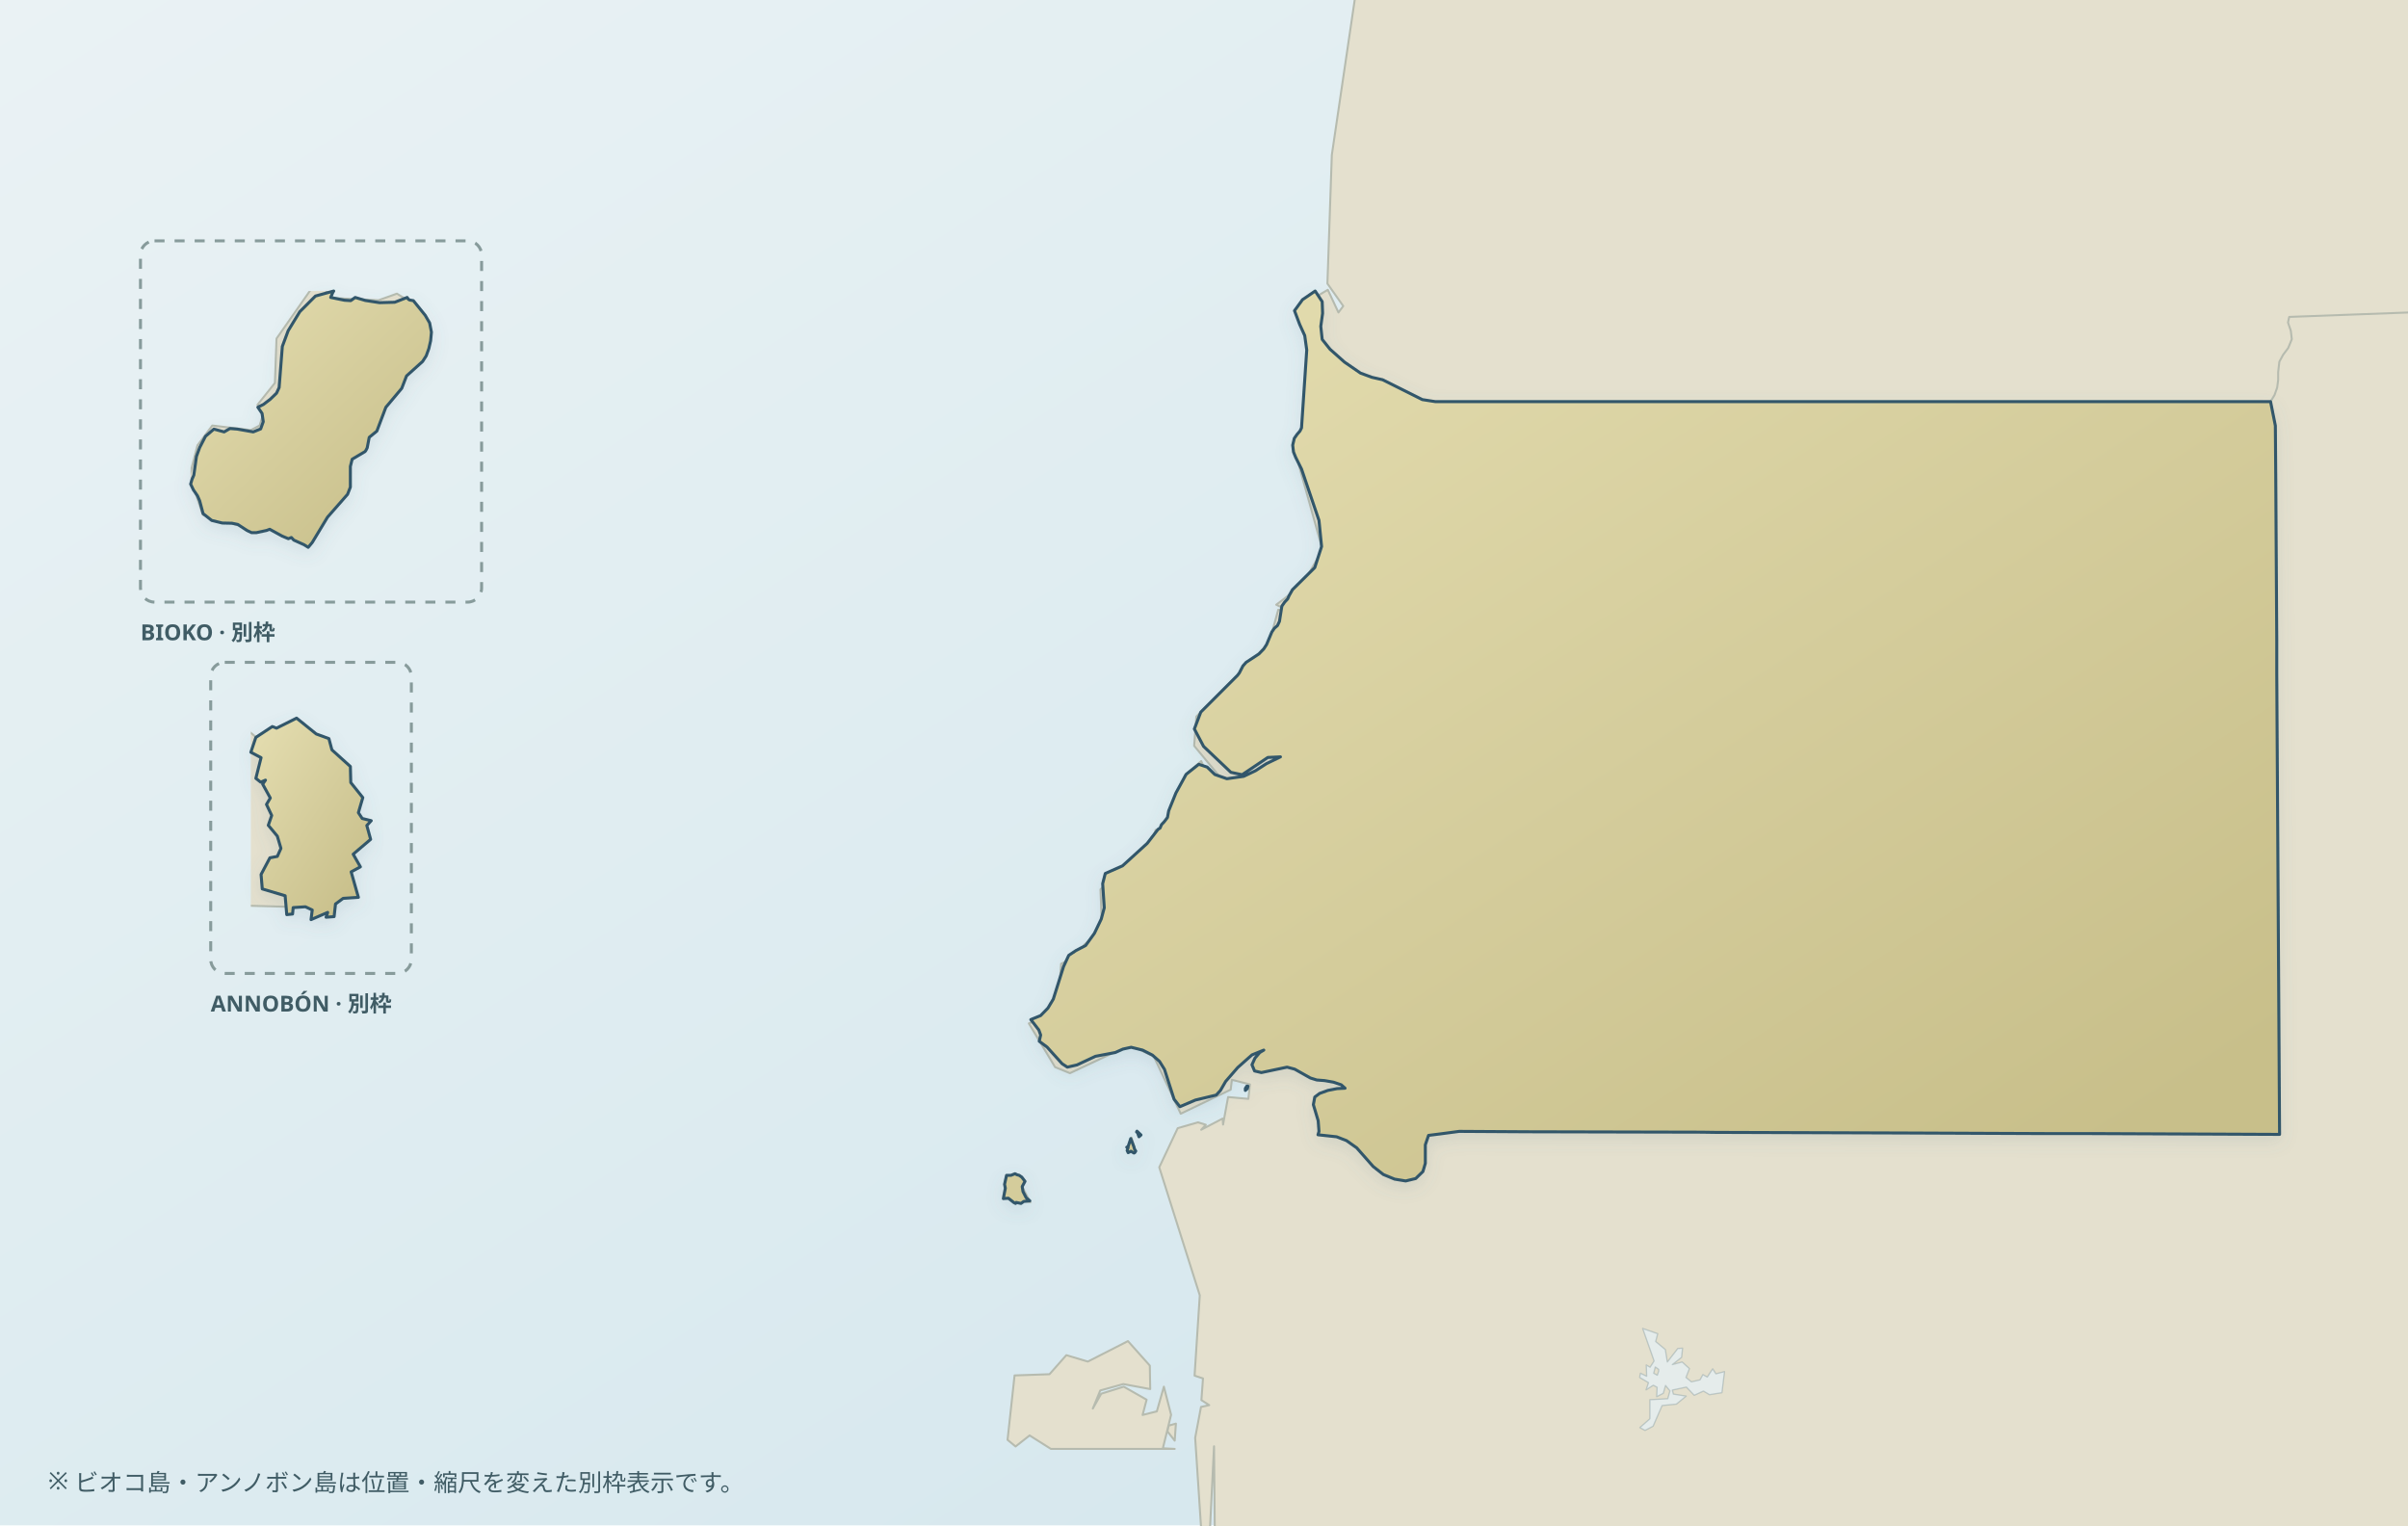
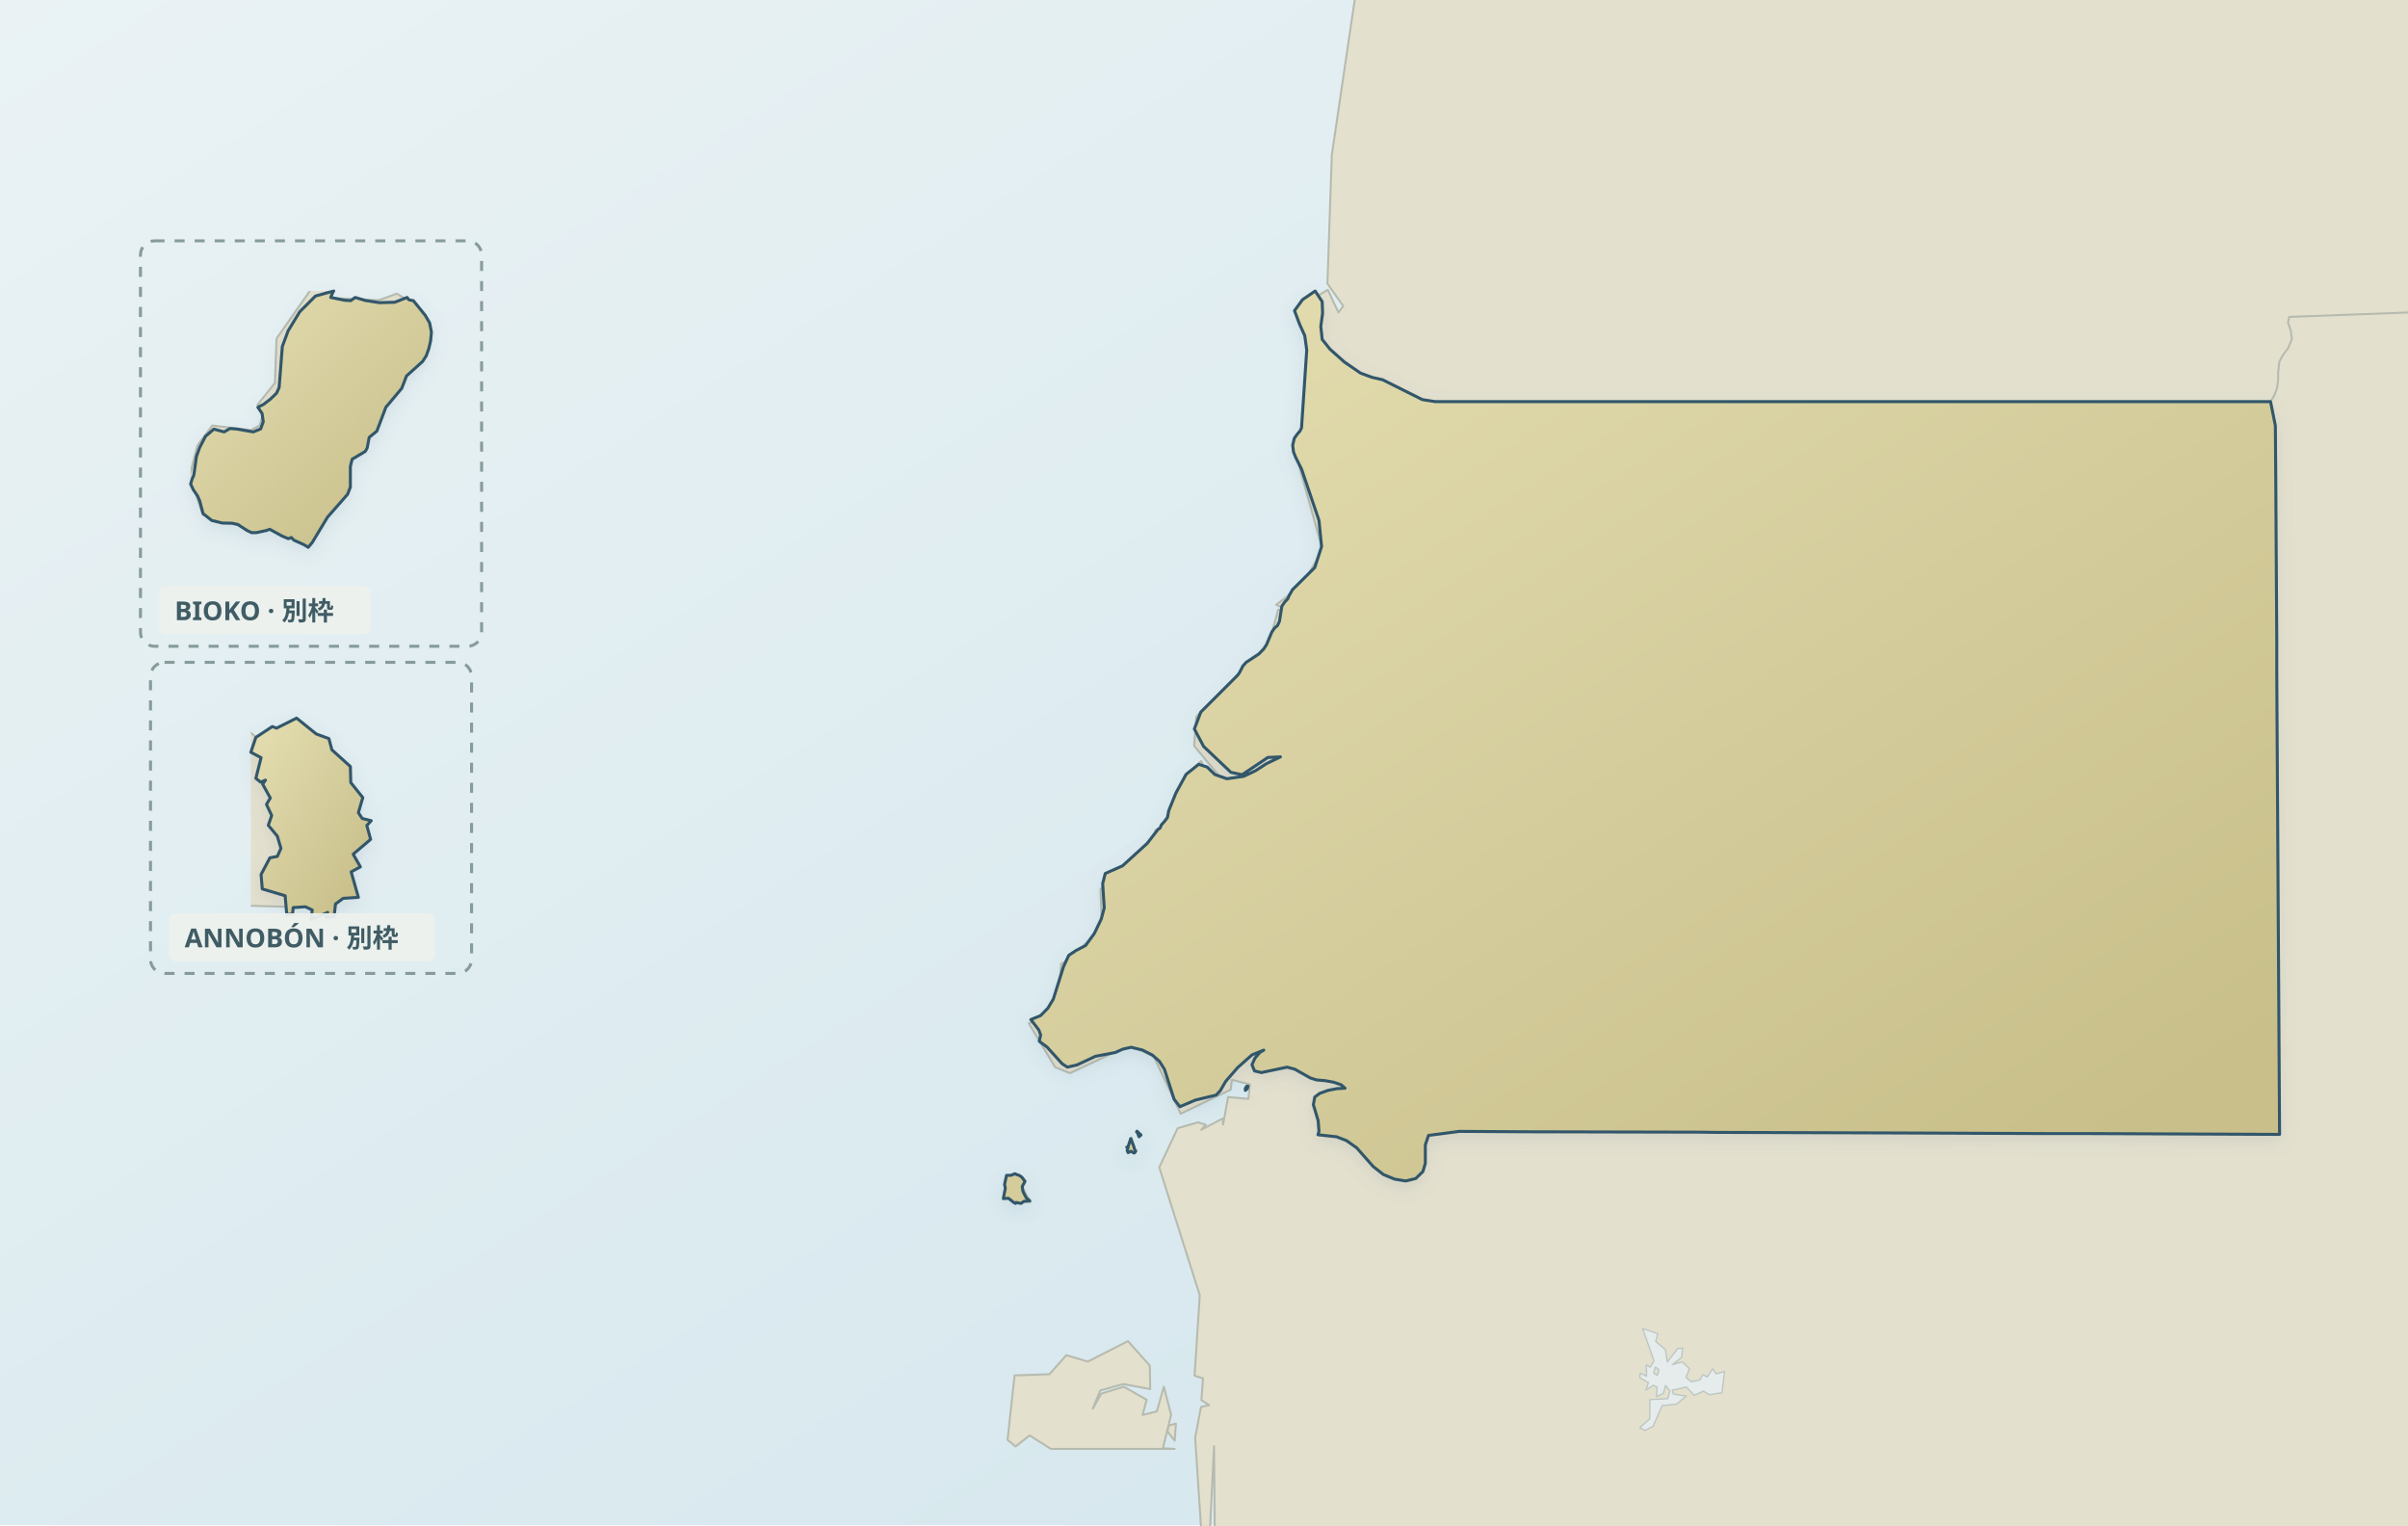
<svg xmlns="http://www.w3.org/2000/svg" viewBox="0 0 1200 760" role="img" aria-label="Map of Equatorial Guinea" data-map-style="journey-atlas-map-v3-clean-background" data-map-projection="multi-region-local-equirectangular-fit-v1">
  <defs>
    <linearGradient id="sea" x1="0" y1="0" x2="1" y2="1">
      <stop offset="0" stop-color="#eaf2f4" />
      <stop offset=".55" stop-color="#dcebf0" />
      <stop offset="1" stop-color="#d0e3eb" />
    </linearGradient>
    <linearGradient id="land" x1=".12" y1=".08" x2=".88" y2=".92">
      <stop offset="0" stop-color="#e2dbad" />
      <stop offset=".52" stop-color="#d4cc9b" />
      <stop offset="1" stop-color="#c8bf8a" />
    </linearGradient>
    <filter id="shadow" x="-10%" y="-10%" width="120%" height="120%">
      <feGaussianBlur in="SourceAlpha" stdDeviation="4" result="b" />
      <feOffset in="b" dy="3" result="o" />
      <feColorMatrix in="o" type="matrix" values="0 0 0 0 .12 0 0 0 0 .22 0 0 0 0 .28 0 0 0 .14 0" />
      <feBlend in="SourceGraphic" mode="normal" />
    </filter>
    <clipPath id="map-context-clip-mainland" clipPathUnits="userSpaceOnUse">
      <rect x="220" y="-40" width="1100" height="900" />
    </clipPath>
    <clipPath id="map-context-clip-bioko" clipPathUnits="userSpaceOnUse">
      <rect x="95" y="145" width="120" height="127.77" />
    </clipPath>
    <clipPath id="map-context-clip-annobon" clipPathUnits="userSpaceOnUse">
      <rect x="125" y="355" width="60" height="105.98" />
    </clipPath>
    <clipPath id="lake-clip-main" clipPathUnits="userSpaceOnUse">
      <path clip-rule="evenodd" d="M 0,0 H 1200 V 760 H 0 Z M 500,145 h 636 v 454.616 h -636 Z M 95,145 h 120 v 127.77 h -120 Z M 125,355 h 60 v 105.98 h -60 Z" />
    </clipPath>
  </defs>
  <rect width="1200" height="760" fill="url(#sea)" />
  <g id="geographic-context" fill="#e4e0ce" fill-rule="evenodd" stroke="#b6bbaf" stroke-width="1" stroke-linejoin="round">
    <path data-map-context-region="mainland" d="M 585.4,717.8 L 581.8,713.2 L 582.4,710.3 L 586.0,709.3 L 585.4,717.8 Z M 502.1,717.4 L 505.6,685.3 L 523.0,684.7 L 531.4,675.2 L 542.1,678.4 L 562.1,668.2 L 573.0,680.4 L 573.2,692.1 L 559.8,689.6 L 548.3,692.8 L 544.6,701.8 L 548.8,694.4 L 560.0,690.9 L 571.4,697.4 L 569.4,705.0 L 576.5,703.2 L 580.0,690.9 L 583.6,704.9 L 579.5,721.6 L 585.4,721.9 L 523.7,721.9 L 513.1,715.2 L 506.1,720.7 L 502.1,717.4 Z M 506.1,585.3 L 513.5,599.0 L 500.2,597.0 L 501.5,586.5 L 506.1,585.3 Z M 565.8,573.5 L 561.7,572.7 L 563.9,566.8 L 565.8,573.5 Z M 595.6,716.4 L 598.5,701.0 L 602.6,700.1 L 598.7,697.6 L 599.5,686.8 L 595.3,685.4 L 597.9,645.4 L 577.7,581.6 L 586.9,562.1 L 597.0,559.2 L 600.9,560.4 L 598.6,562.9 L 609.3,557.3 L 609.5,560.3 L 612.0,546.6 L 622.1,547.5 L 622.9,540.3 L 613.9,538.0 L 613.3,542.9 L 588.4,554.9 L 575.0,526.4 L 563.0,520.7 L 533.2,534.7 L 525.8,531.7 L 512.7,509.9 L 519.1,507.4 L 520.8,513.2 L 523.4,499.9 L 527.4,499.1 L 528.8,480.2 L 535.8,476.8 L 538.6,480.3 L 540.2,470.8 L 549.2,462.9 L 548.4,443.1 L 573.7,420.2 L 575.9,413.5 L 580.5,413.6 L 579.7,418.6 L 590.5,386.3 L 598.6,379.2 L 602.8,388.5 L 608.2,387.4 L 595.1,371.6 L 596.2,357.0 L 632.5,320.2 L 637.0,303.8 L 643.6,305.1 L 636.0,301.3 L 648.7,291.7 L 659.1,274.0 L 646.9,230.4 L 653.0,230.8 L 644.6,223.6 L 653.8,201.1 L 652.5,168.3 L 647.4,152.8 L 661.7,144.4 L 667.0,155.7 L 669.4,152.5 L 661.5,141.3 L 663.7,77.2 L 681.0,-40.0 L 1202.9,-40.0 L 1202.9,800.0 L 605.7,800.0 L 605.0,720.6 L 601.1,800.0 L 595.6,716.4 Z" clip-path="url(#map-context-clip-mainland)" />
    <path data-map-context-region="bioko" d="M 105.8,212.0 L 125.0,214.3 L 129.4,212.0 L 131.4,205.5 L 128.3,201.7 L 137.0,190.8 L 137.8,168.7 L 154.6,144.7 L 160.8,141.8 L 164.4,148.4 L 188.6,149.6 L 197.8,146.3 L 205.2,150.9 L 209.2,158.7 L 208.9,174.8 L 192.6,196.8 L 181.5,216.1 L 180.9,223.1 L 171.7,229.7 L 171.5,246.3 L 151.8,270.3 L 132.6,262.4 L 125.4,263.8 L 101.1,256.5 L 94.5,237.1 L 98.4,221.9 L 105.8,212.0 Z M 290.4,97.7 L 295.4,103.6 L 295.4,111.2 L 289.8,106.7 L 288.0,101.5 L 290.4,97.7 Z M 295.4,97.7 L 295.4,103.5 L 291.5,98.5 L 293.1,96.3 L 295.4,97.7 Z M 275.1,104.7 L 272.0,104.0 L 270.6,107.5 L 270.6,95.7 L 268.1,93.4 L 248.9,93.2 L 234.0,83.4 L 295.4,83.4 L 295.4,93.5 L 289.7,96.3 L 278.2,109.3 L 275.1,104.7 Z" clip-path="url(#map-context-clip-bioko)" />
    <path data-map-context-region="annobon" d="M 104.9,383.1 L 123.1,363.5 L 147.8,384.4 L 147.1,451.9 L 121.3,451.2 L 104.9,383.1 Z" clip-path="url(#map-context-clip-annobon)" />
    <path data-map-context-border="cameroon-gabon" d="M 1131.5,200.1 L 1133.5,196.8 L 1134.8,193.1 L 1135.3,189.3 L 1135.3,185.4 L 1135.9,180.2 L 1137.8,176.7 L 1140.3,173.4 L 1142.1,169.0 L 1141.6,164.8 L 1140.2,160.7 L 1140.8,157.9 L 1224.3,154.8" fill="none" stroke="#b6bbaf" stroke-width="1" stroke-linejoin="round" stroke-linecap="round" clip-path="url(#map-context-clip-mainland)" />
  </g>
  <g data-map-region="mainland">
    <path d="M 655.4,145.0 L 658.9,150.3 L 659.1,156.1 L 658.2,162.6 L 658.9,169.1 L 662.8,174.0 L 670.0,180.4 L 678.0,185.9 L 683.7,188.0 L 689.0,189.2 L 708.8,199.1 L 715.2,200.1 L 757.3,200.1 L 777.4,200.1 L 846.2,200.1 L 850.9,200.1 L 944.4,200.1 L 1037.9,200.1 L 1131.5,200.1 L 1133.9,212.1 L 1134.1,237.2 L 1134.6,319.2 L 1134.6,335.6 L 1135.0,401.2 L 1135.5,483.2 L 1136.0,565.2 L 1042.3,564.8 L 1019.4,564.8 L 948.6,564.5 L 855.0,564.2 L 847.8,564.1 L 761.3,563.9 L 727.2,563.7 L 718.2,564.9 L 711.9,565.7 L 710.3,570.4 L 710.3,579.6 L 709.1,583.7 L 705.5,587.2 L 700.5,588.4 L 695.0,587.5 L 689.4,585.2 L 684.3,581.2 L 676.1,571.9 L 671.0,568.3 L 666.1,566.4 L 656.8,565.4 L 657.3,563.7 L 656.9,558.4 L 654.5,550.4 L 655.2,546.6 L 657.6,544.8 L 661.7,543.3 L 666.3,542.4 L 670.3,542.2 L 668.4,540.5 L 664.6,539.2 L 660.1,538.4 L 656.2,538.1 L 653.0,537.1 L 645.2,532.7 L 641.4,531.7 L 628.6,534.4 L 625.2,533.6 L 623.9,530.5 L 625.4,527.2 L 627.8,524.4 L 629.8,523.2 L 623.9,525.6 L 616.8,531.9 L 610.8,538.8 L 608.2,543.3 L 606.1,545.6 L 595.7,548.1 L 588.0,551.4 L 585.1,547.7 L 580.3,532.8 L 577.8,528.8 L 574.3,525.7 L 569.4,523.2 L 563.7,521.8 L 559.6,522.7 L 555.8,524.4 L 545.9,526.3 L 536.7,530.6 L 531.9,531.7 L 529.3,530.0 L 521.8,521.7 L 517.9,518.8 L 518.6,515.7 L 517.7,513.2 L 513.7,508.0 L 518.6,506.0 L 522.2,502.3 L 524.9,497.8 L 530.0,481.6 L 532.6,476.0 L 536.2,473.6 L 541.0,471.1 L 545.4,465.0 L 548.8,457.9 L 550.3,452.3 L 549.5,440.3 L 550.8,435.2 L 559.4,431.4 L 571.7,420.2 L 577.1,413.2 L 578.1,412.6 L 578.8,410.9 L 580.2,409.4 L 581.8,407.3 L 582.4,404.0 L 586.0,395.1 L 591.1,385.8 L 597.4,380.8 L 601.6,382.2 L 605.4,385.9 L 611.4,388.0 L 619.8,386.8 L 625.7,384.0 L 631.1,380.5 L 638.1,377.1 L 631.8,377.4 L 619.0,386.0 L 613.4,384.8 L 599.8,371.9 L 595.2,363.2 L 598.4,354.8 L 616.7,336.5 L 617.6,335.3 L 619.4,331.8 L 621.0,330.0 L 627.4,325.8 L 629.8,323.3 L 631.2,321.1 L 633.8,314.9 L 635.1,313.0 L 636.6,311.7 L 637.6,309.6 L 638.8,302.0 L 640.2,300.0 L 641.7,298.4 L 642.4,296.8 L 644.1,293.8 L 655.2,282.8 L 658.6,272.3 L 657.3,259.3 L 648.6,233.7 L 645.7,227.9 L 644.6,225.2 L 644.2,221.8 L 645.0,218.4 L 646.4,216.4 L 647.8,214.8 L 648.6,213.2 L 651.2,174.4 L 650.2,167.2 L 647.7,161.7 L 645.1,154.8 L 649.1,149.3 Z M 506.8,585.3 L 505.8,584.8 L 503.8,585.6 L 501.6,585.6 L 500.6,590.1 L 501.0,592.0 L 500.0,597.2 L 502.5,597.0 L 505.3,599.2 L 506.1,599.6 L 506.4,599.1 L 508.8,599.6 L 510.2,598.6 L 513.2,598.3 L 511.4,596.8 L 509.8,593.7 L 509.4,591.2 L 510.8,588.6 L 509.2,586.5 L 507.9,585.6 Z M 620.6,543.3 L 621.6,542.4 L 621.9,541.2 L 621.3,541.2 L 620.6,542.3 Z M 565.0,571.2 L 563.5,567.3 L 562.2,571.2 L 561.5,571.6 L 562.2,571.7 L 561.7,573.2 L 562.2,574.3 L 563.6,573.6 L 565.1,574.5 L 565.5,574.3 L 566.0,573.5 L 565.4,572.6 Z M 566.6,563.6 L 566.4,564.0 L 566.9,564.4 L 567.6,566.4 L 568.6,565.5 Z" fill="url(#land)" fill-rule="evenodd" stroke="#31576a" stroke-width="1.5" stroke-linejoin="round" stroke-linecap="round" filter="url(#shadow)" />
  </g>
  <g data-map-region="bioko">
    <path d="M 206.0,149.8 L 211.9,157.1 L 214.1,160.9 L 215.0,165.5 L 214.6,169.8 L 213.7,173.7 L 212.4,177.3 L 210.6,180.1 L 202.6,187.3 L 200.2,193.5 L 192.9,202.2 L 192.3,202.9 L 187.8,214.8 L 184.0,217.9 L 183.0,223.1 L 182.4,224.3 L 181.9,225.0 L 175.5,228.8 L 174.6,232.4 L 174.6,242.7 L 173.2,246.3 L 163.2,257.7 L 155.6,270.3 L 153.6,272.7 L 151.5,271.4 L 146.4,269.1 L 145.2,267.8 L 143.7,268.4 L 140.6,267.1 L 134.4,263.7 L 132.8,264.3 L 127.7,265.4 L 125.4,265.4 L 123.1,264.3 L 118.5,261.3 L 115.6,260.7 L 110.8,260.6 L 105.5,259.3 L 101.2,255.9 L 99.5,249.5 L 98.4,247.0 L 96.4,244.1 L 95.0,241.2 L 95.7,238.8 L 96.6,236.7 L 97.9,227.4 L 99.5,223.0 L 102.4,217.4 L 106.6,213.8 L 111.7,215.2 L 114.6,213.5 L 118.3,213.8 L 126.2,215.2 L 129.9,213.7 L 131.2,210.1 L 130.6,206.0 L 128.5,202.9 L 131.3,201.5 L 134.7,198.9 L 137.8,195.9 L 139.1,193.1 L 140.7,172.6 L 143.6,164.8 L 149.4,155.3 L 157.2,147.5 L 166.3,145.0 L 165.8,145.8 L 164.8,148.2 L 171.7,149.6 L 174.8,149.8 L 177.0,148.2 L 182.0,149.7 L 189.1,150.8 L 196.7,150.6 L 202.9,148.2 L 203.5,149.1 L 204.2,149.5 Z" fill="url(#land)" fill-rule="evenodd" stroke="#31576a" stroke-width="1.5" stroke-linejoin="round" stroke-linecap="round" filter="url(#shadow)" />
  </g>
  <g data-map-region="annobon">
    <path d="M 130.7,442.9 L 142.1,446.3 L 142.9,455.7 L 145.8,455.4 L 146.1,452.2 L 152.2,451.8 L 155.6,453.4 L 155.0,458.2 L 163.3,454.6 L 162.5,457.0 L 166.5,456.7 L 167.2,450.4 L 171.0,447.6 L 178.6,447.1 L 175.0,434.4 L 179.6,431.9 L 176.0,425.6 L 184.7,418.2 L 182.8,411.3 L 185.0,408.9 L 180.5,407.8 L 178.6,404.9 L 180.8,397.4 L 174.8,389.9 L 174.6,381.9 L 165.4,373.6 L 163.9,368.0 L 157.6,365.7 L 147.8,357.8 L 137.8,362.8 L 135.7,362.0 L 127.5,367.4 L 125.0,374.8 L 130.1,377.5 L 127.5,387.8 L 129.9,389.7 L 132.3,388.7 L 130.9,390.7 L 134.7,397.6 L 132.8,400.8 L 135.4,406.3 L 133.7,411.2 L 138.2,416.6 L 140.0,422.7 L 138.2,426.7 L 134.5,427.4 L 130.1,435.7 Z" fill="url(#land)" fill-rule="evenodd" stroke="#31576a" stroke-width="1.5" stroke-linejoin="round" stroke-linecap="round" filter="url(#shadow)" />
  </g>
  <g data-map-inset-frame="bioko">
-     <rect x="70" y="120" width="170" height="180" rx="7" fill="none" stroke="#879b9b" stroke-width="1.5" stroke-dasharray="5 5" />
+     <rect rx="7" x="70" y="120" width="170" height="202" fill="none" stroke="#879b9b" stroke-width="1.5" stroke-dasharray="5 5" />
  </g>
  <g data-map-inset-frame="annobon">
-     <rect x="105" y="330" width="100" height="155" rx="7" fill="none" stroke="#879b9b" stroke-width="1.5" stroke-dasharray="5 5" />
+     <rect rx="7" x="75" y="330" width="160" height="155" fill="none" stroke="#879b9b" stroke-width="1.5" stroke-dasharray="5 5" />
  </g>
  <g data-map-inset-explanation="true" font-family="sans-serif" fill="#405c65" />
  <g id="inland-water-auto" fill="#e5eceb" stroke="#6f8a92" stroke-opacity=".35" stroke-width=".65" fill-rule="evenodd" stroke-linejoin="round" stroke-linecap="round">
    <g clip-path="url(#lake-clip-main)">
      <path data-map-auto-lake="1" d="M 840.4,691.1 L 844.3,695.2 L 848.9,693.1 L 851.9,694.9 L 858.1,693.9 L 859.4,683.4 L 855.1,684.5 L 853.5,682.0 L 850.8,686.1 L 848.6,684.9 L 847.2,687.5 L 842.9,688.5 L 840.2,686.3 L 841.9,681.9 L 838.3,678.6 L 833.4,679.9 L 838.0,676.3 L 838.5,671.7 L 836.1,671.9 L 830.9,678.6 L 829.9,672.4 L 825.1,668.4 L 826.1,664.5 L 818.6,661.9 L 824.3,678.1 L 822.3,681.2 L 820.4,680.1 L 820.6,685.7 L 817.5,684.2 L 817.1,686.3 L 821.5,688.9 L 820.3,692.5 L 823.9,690.2 L 825.8,691.2 L 825.6,695.9 L 828.9,694.2 L 830.0,690.3 L 832.2,693.0 L 831.1,696.9 L 822.2,697.4 L 822.2,706.9 L 817.2,711.3 L 819.8,712.7 L 823.8,710.6 L 828.3,700.3 L 835.4,699.6 L 840.3,695.6 L 833.9,694.6 L 833.4,692.6 L 840.4,691.1 Z M 826.6,682.3 L 826.6,683.1 L 825.9,685.2 L 824.1,684.2 L 824.9,681.1 L 826.6,682.3 Z" />
    </g>
  </g>
-   <g id="map-inset-labels">
-     <text x="70" y="319" font-size="11" font-weight="600" font-family="sans-serif" fill="#405c65">BIOKO · 別枠</text>
-     <text x="105" y="504" font-size="11" font-weight="600" font-family="sans-serif" fill="#405c65">ANNOBÓN · 別枠</text>
-     <text x="24" y="742" font-size="12" font-family="sans-serif" fill="#405c65">※ ビオコ島・アンノボン島は位置・縮尺を変えた別枠表示です。</text>
+   <g id="map-inset-labels" />
+   <g data-map-inset-standard="true" aria-hidden="true">
+     <g data-map-inset-labels="true" font-family="sans-serif" fill="#405c65">
+       <rect x="79" y="292" width="106" height="24" rx="4" fill="#edf1ed" fill-opacity=".94" />
+       <text x="87" y="309" font-size="13" font-weight="600">BIOKO · 別枠</text>
+       <rect x="84" y="455" width="133" height="24" rx="4" fill="#edf1ed" fill-opacity=".94" />
+       <text x="92" y="472" font-size="13" font-weight="600">ANNOBÓN · 別枠</text>
+     </g>
  </g>
</svg>
